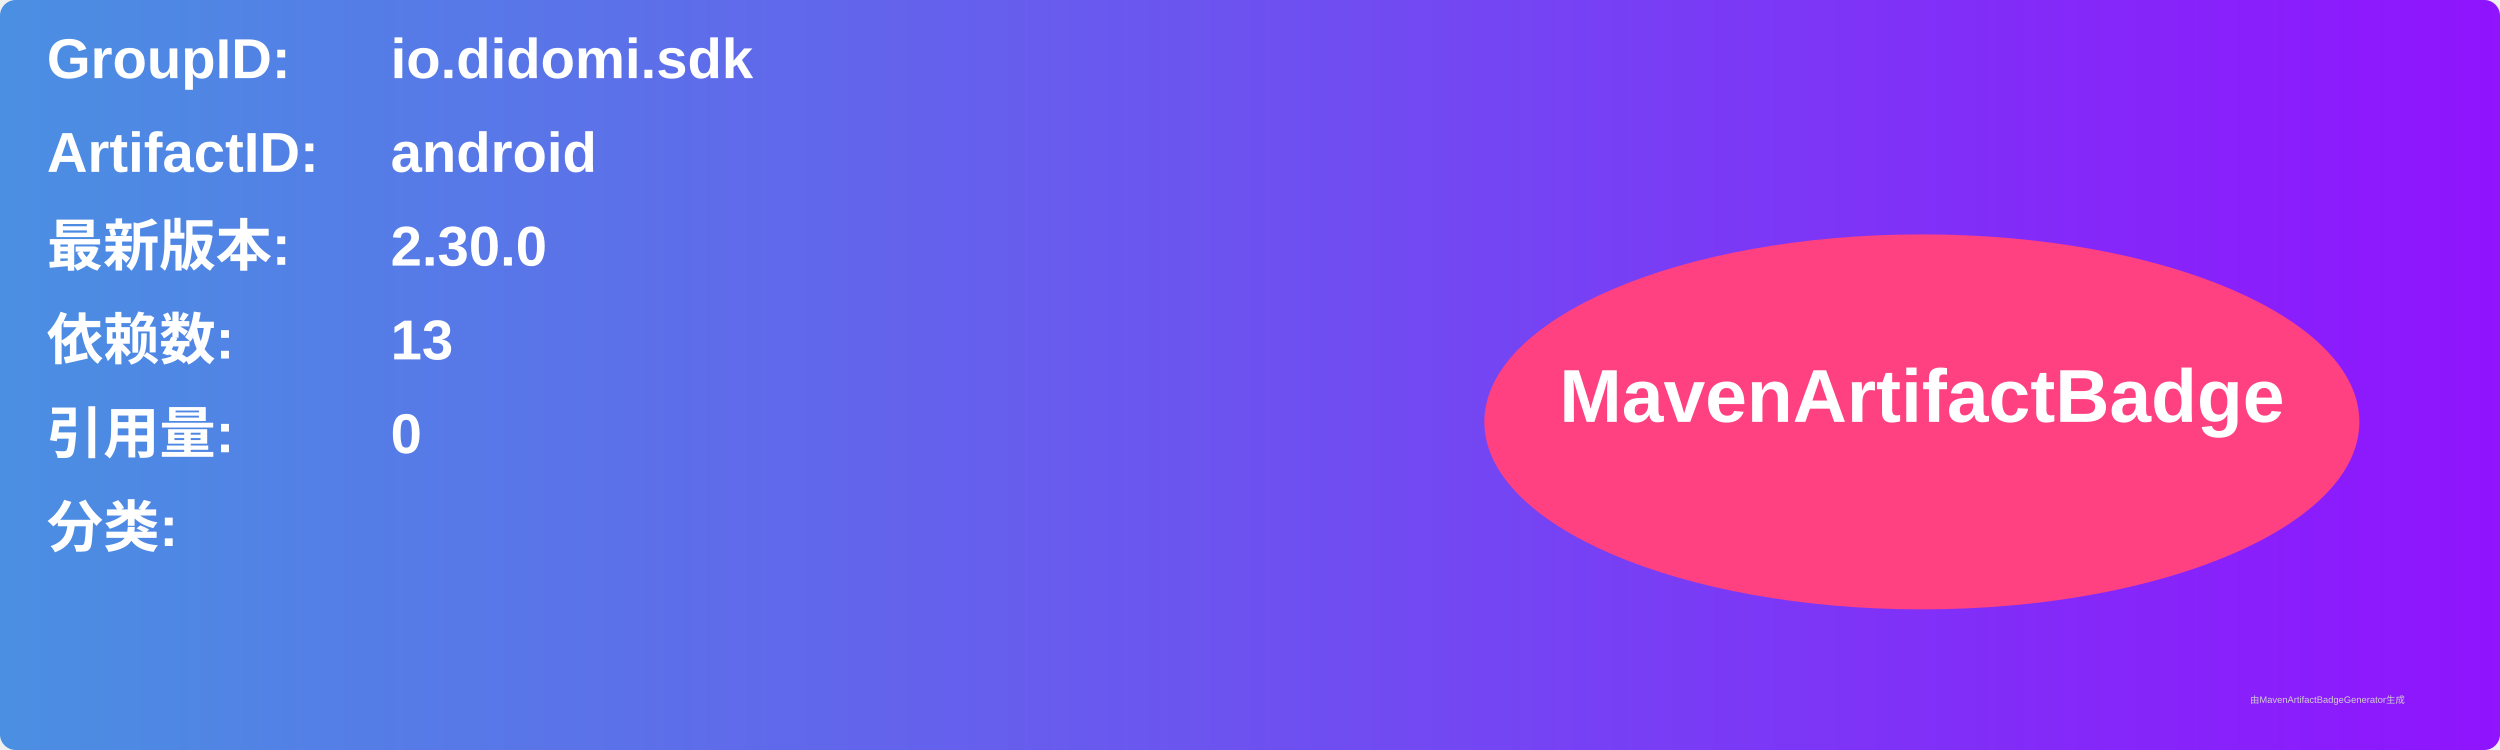
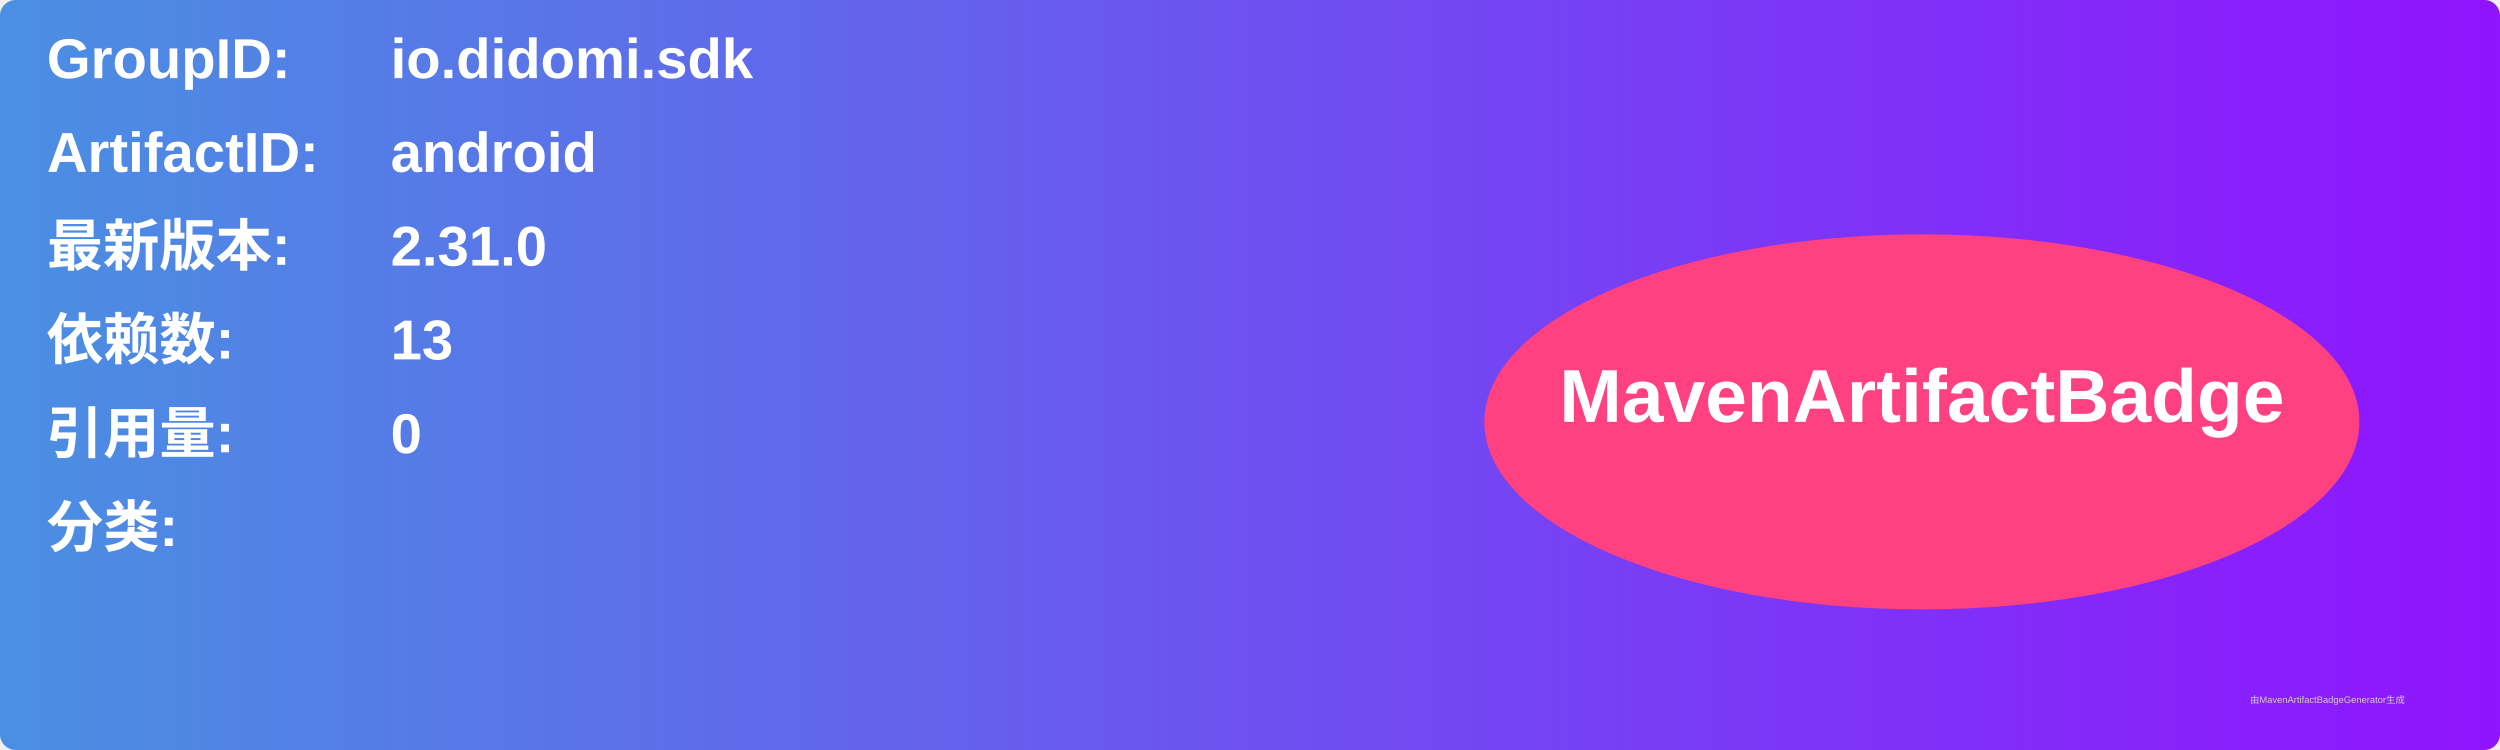
<svg xmlns="http://www.w3.org/2000/svg" width="800" height="240" viewBox="0 0 800 240">
  <linearGradient id="grad" x1="0%" y1="0%" x2="100%" y2="0%">
    <stop offset="0%" stop-color="#4a90e2" />
    <stop offset="100%" stop-color="#9013fe" />
  </linearGradient>
  <rect width="100%" height="100%" rx="5" ry="5" fill="url(#grad)" />
  <g transform="translate(15, 15)">
    <text x="0" y="10" font-family="Arial" font-size="18" fill="white" font-weight="bold" width="260">GroupID:</text>
    <text x="110" y="10" font-family="Arial" font-size="18" fill="white" font-weight="bold" width="460">io.didomi.sdk</text>
    <text x="0" y="40" font-family="Arial" font-size="18" fill="white" font-weight="bold" width="260">ArtifactID:</text>
    <text x="110" y="40" font-family="Arial" font-size="18" fill="white" font-weight="bold" width="460">android</text>
    <text x="0" y="70" font-family="Arial" font-size="18" fill="white" font-weight="bold">最新版本:</text>
    <text x="110" y="70" font-family="Arial" font-size="18" fill="white" font-weight="bold">
-       <tspan font-weight="bold">2.30.0</tspan>
+       <tspan font-weight="bold">2.31.0</tspan>
    </text>
    <text x="0" y="100" font-family="Arial" font-size="18" fill="white" font-weight="bold">依赖数: </text>
    <text x="110" y="100" font-family="Arial" font-size="18" fill="white">
      <tspan font-weight="bold">13</tspan>
    </text>
    <text x="0" y="130" font-family="Arial" font-size="18" fill="white" font-weight="bold">引用量: </text>
    <text x="110" y="130" font-family="Arial" font-size="18" fill="white">
      <tspan font-weight="bold">0</tspan>
    </text>
    <text x="0" y="160" font-family="Arial" font-size="18" fill="white" font-weight="bold">分类:</text>
    <text x="10" y="190" font-family="Arial" font-size="10" fill="white">
      <tspan font-weight="bold" />
    </text>
    <ellipse cx="600" cy="120" rx="140" ry="60" fill="#ff4081" />
    <text x="600" y="120" text-anchor="middle" font-family="Arial" font-size="24" fill="white" font-weight="bold">MavenArtifactBadge</text>
  </g>
  <text x="720" y="225" font-family="Arial" font-size="3" fill="#d0d0d0">由MavenArtifactBadgeGenerator生成</text>
</svg>
